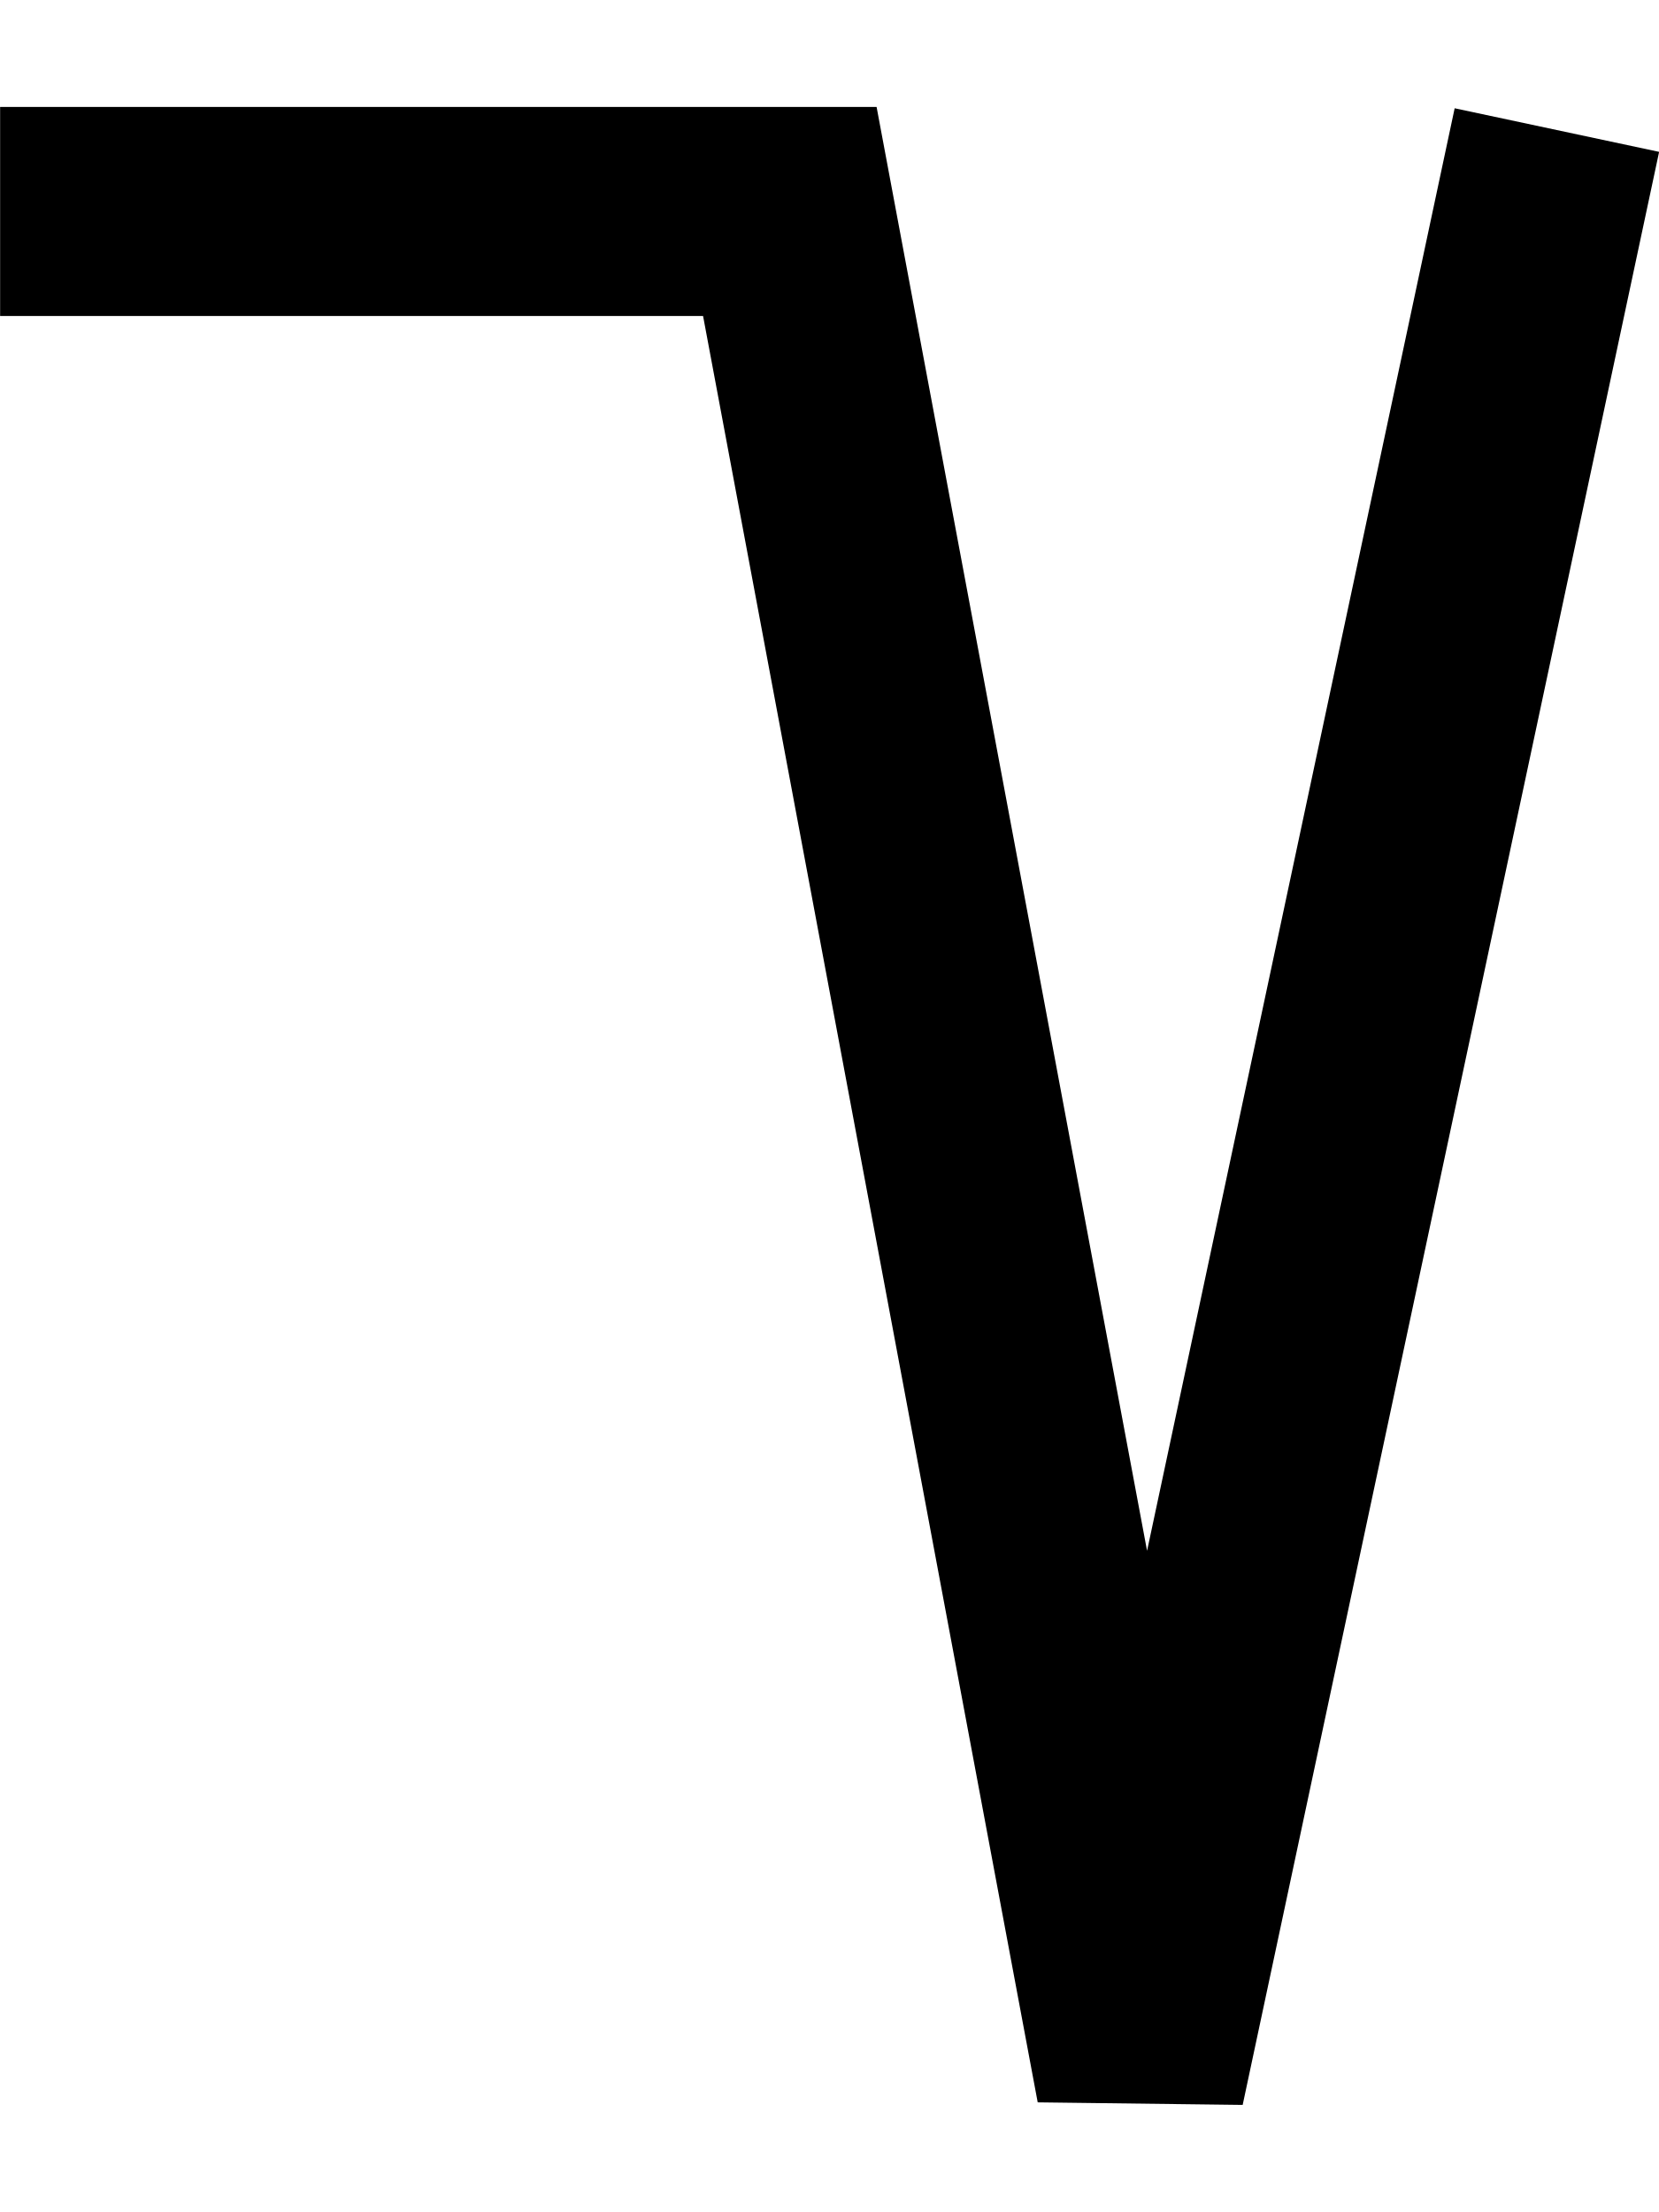
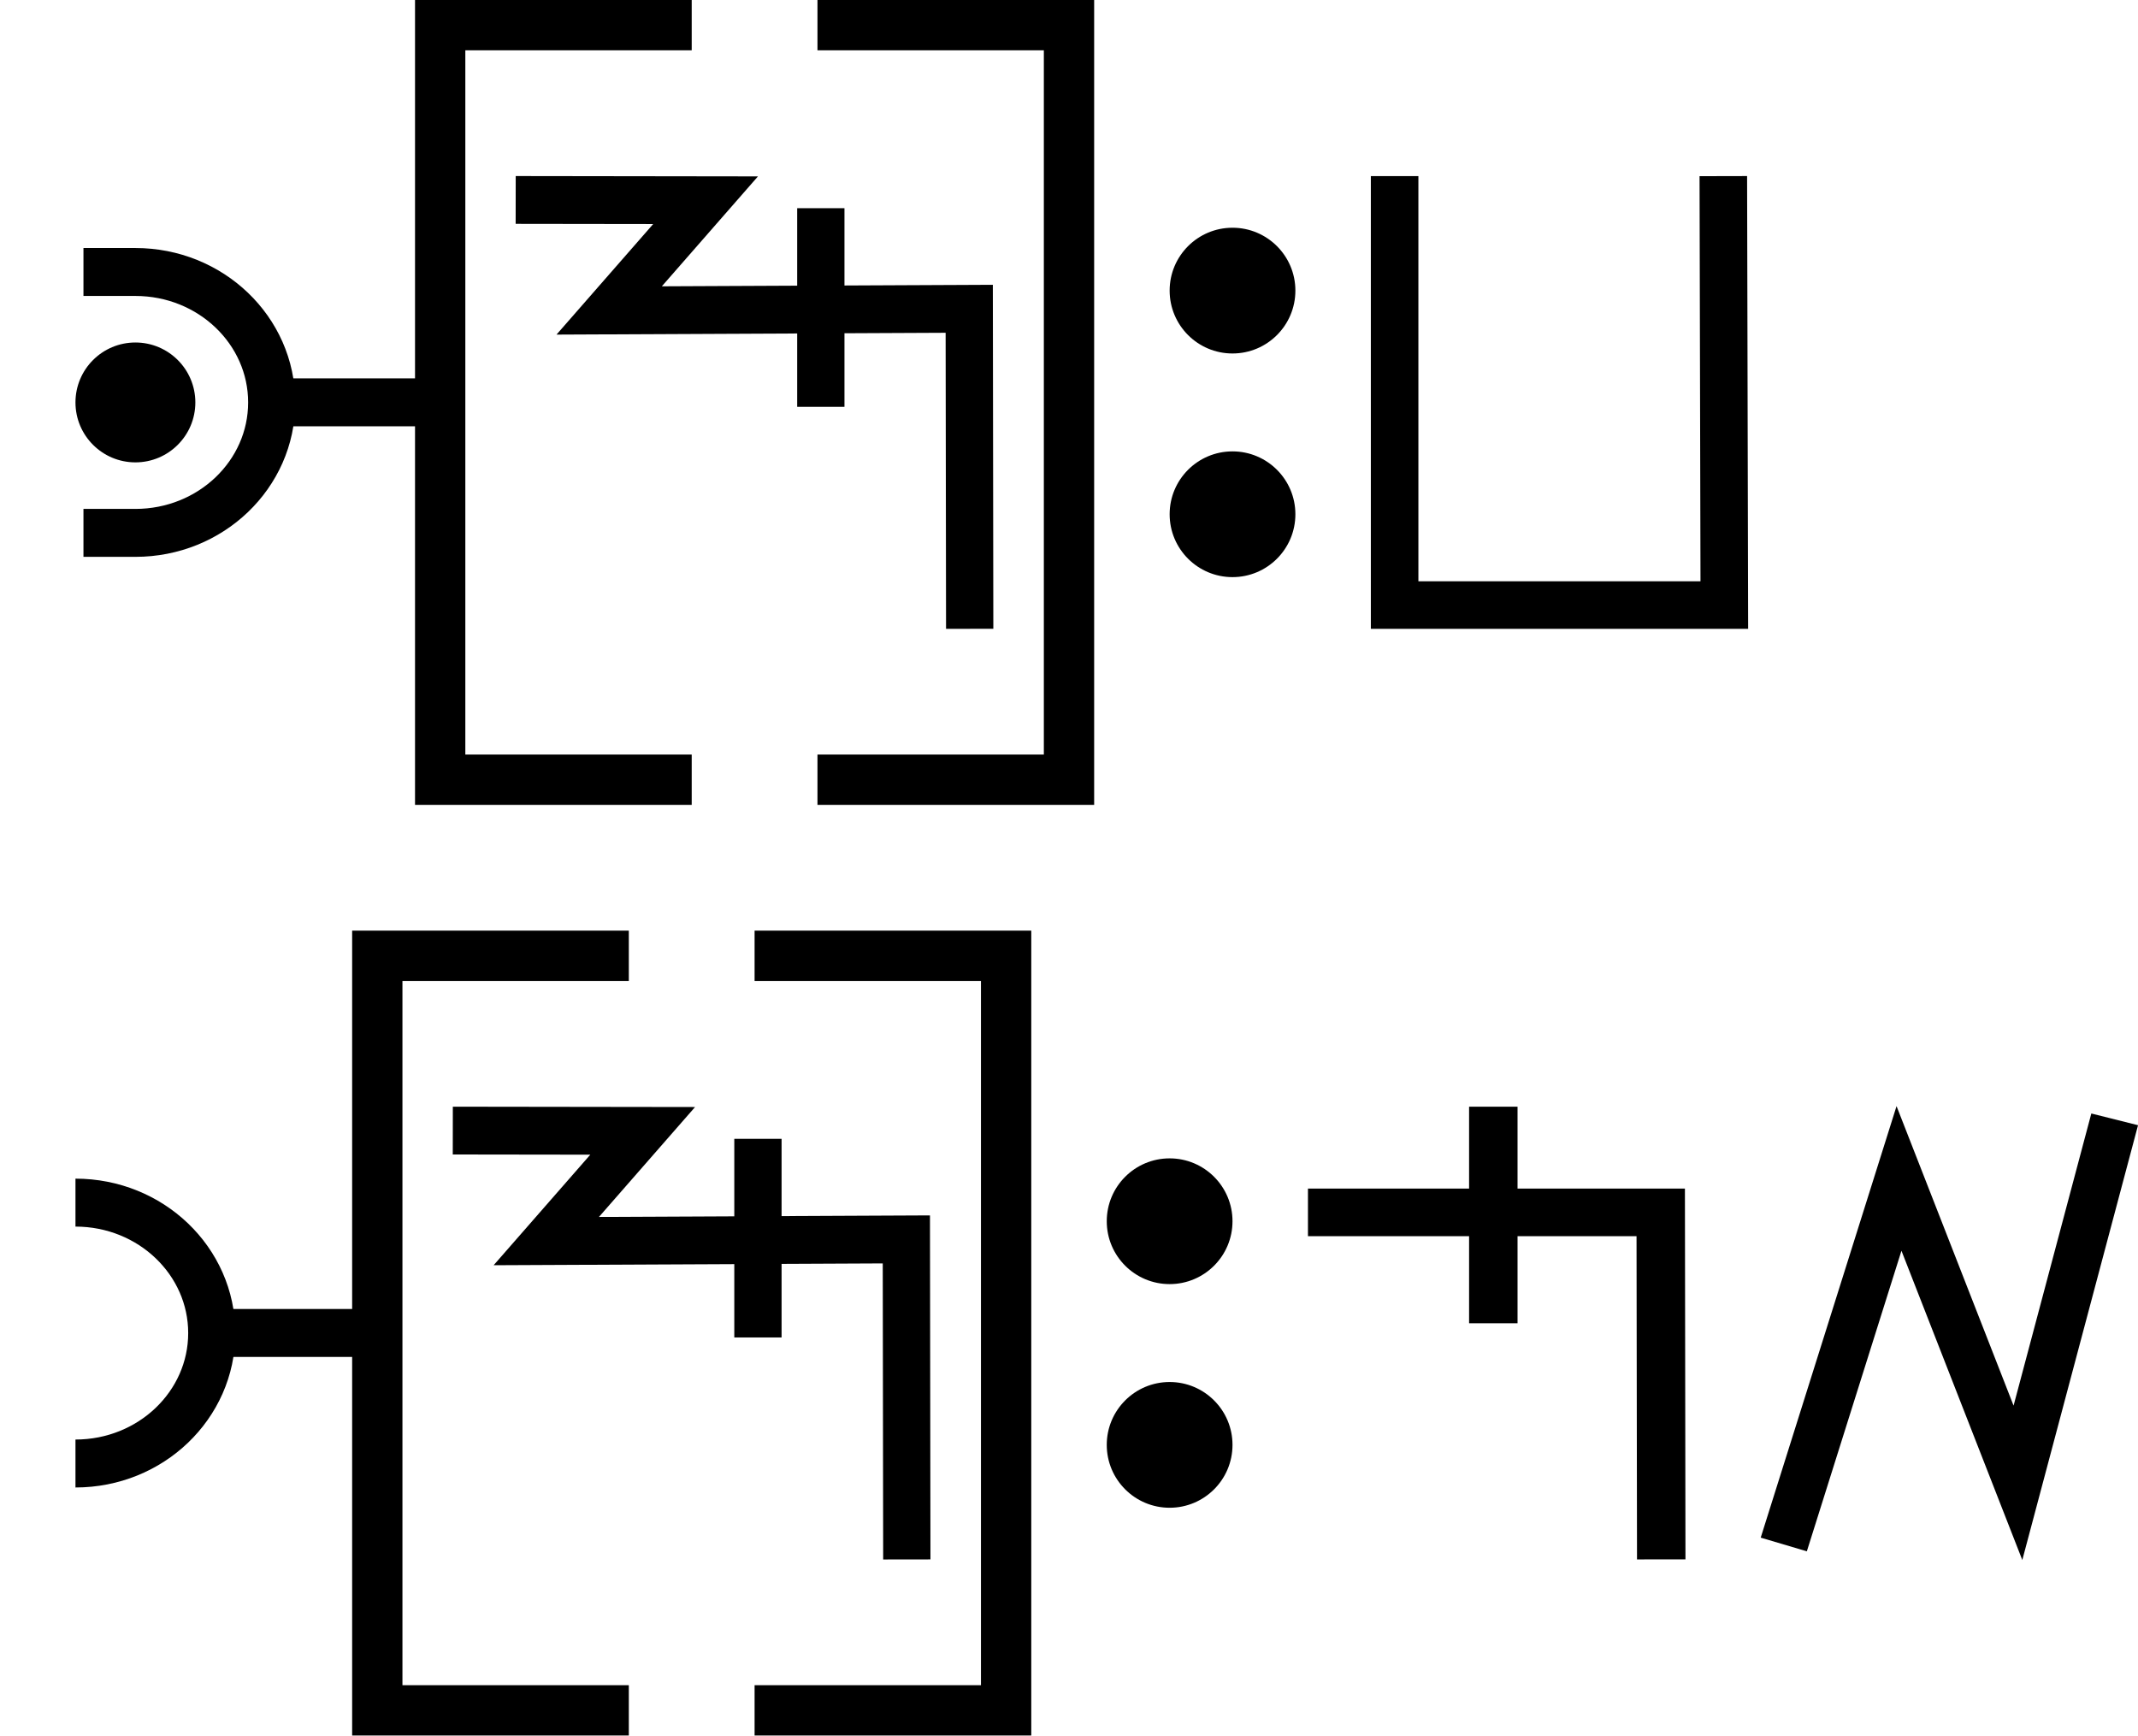
- <svg xmlns="http://www.w3.org/2000/svg" width="15" height="20" viewBox="0 0 15 20" version="1.1" id="svg3807">
-   <g id="layer L1" transform="translate(0,10)">
-     <g transform="translate(0,0)">
+ <svg xmlns="http://www.w3.org/2000/svg" width="85" height="69" viewBox="0 0 85 69" version="1.1" id="svg3807">
+   <g id="layer L1" transform="translate(0,16)">
+     <g transform="translate(3,0)">
+       <polyline points="24.5,-15 14.5,-15 14.5,15 24.5,15 " style="fill:none;stroke:black;stroke-width:2" />
+       <g transform="translate(17.5,0)">
+         <g transform="translate(0,0)">
+           <g id="layer1" transform="translate(0,-291.7083)">
+             <g transform="matrix(1.172932,0,0,-0.9520283,-583.8196,-1486.07)" id="g10351" style="stroke-width:1.788;stroke-miterlimit:4;stroke-dasharray:none">
+               <g transform="matrix(0.9094024,0,0,1.120415,45.09442,226.1223)" id="g10351-0" style="stroke-width:1.789;stroke-miterlimit:4;stroke-dasharray:none">
+                 <g id="g2601" transform="matrix(0.8925618,0,0,0.8925266,53.47671,-202.8362)" style="stroke-width:2.005">
+                   <g transform="matrix(0.9161032,0,0,-0.9078513,101.9969,-4745.411)" id="g14246" style="stroke-width:2.177;stroke-miterlimit:4;stroke-dasharray:none">
+                     <g id="g2026" transform="matrix(0.9836948,0,0,1.003382,0.4820347,12.44281)" style="stroke-width:2.191">
+                       <g id="g10351-6-6" transform="matrix(1,0,0,-1,-52.6095,-5050.459)" style="stroke-width:2.191;stroke-miterlimit:4;stroke-dasharray:none">
+                         <path id="path4186-6-7-94-7-8-3-4-9-4-6-7-7-6-2-7-8" d="m 505.411,-1877.514 v 9.106" style="fill:none;fill-rule:evenodd;stroke:#000000;stroke-width:2.191;stroke-linecap:butt;stroke-linejoin:miter;stroke-miterlimit:4;stroke-dasharray:none;stroke-opacity:1" />
+                       </g>
+                       <path style="fill:none;fill-rule:evenodd;stroke:#000000;stroke-width:2.191;stroke-linecap:butt;stroke-linejoin:miter;stroke-miterlimit:4;stroke-dasharray:none;stroke-opacity:1" d="m 438.662,-3182.429 8.799,0.012 -4.467,5.054 16.685,-0.077 0.021,14.672" id="path4176-9-6-97-2" />
+                     </g>
+                   </g>
+                 </g>
+               </g>
+             </g>
+           </g>
+         </g>
+       </g>
+       <polyline points="29.5,-15 39.5,-15 39.5,15 29.5,15 " style="fill:none;stroke:black;stroke-width:2" />
+       <g id="layer1" transform="translate(0,-291.7083)">
+         <g transform="matrix(1.172932,0,0,-0.9520283,-583.8196,-1486.07)" id="g10351" style="stroke-width:1.788;stroke-miterlimit:4;stroke-dasharray:none">
+           <g transform="matrix(0.9094024,0,0,1.120415,45.09442,226.1223)" id="g10351-0" style="stroke-width:1.789;stroke-miterlimit:4;stroke-dasharray:none">
+             <g id="g2601" transform="matrix(0.8925618,0,0,0.8925266,53.47671,-202.8362)" style="stroke-width:2.005">
+               <g transform="matrix(0.9161032,0,0,-0.9078513,101.9969,-4745.411)" id="g14246" style="stroke-width:2.177;stroke-miterlimit:4;stroke-dasharray:none">
+                 <g transform="matrix(1.222974,0,0,1.234139,-146.3597,738.2648)" id="g14253">
+                   <g transform="translate(-39.3611,1.9848)" id="g14264" style="stroke-width:1.772;stroke-miterlimit:4;stroke-dasharray:none">
+                     <g id="g10359-10-8" transform="matrix(1,0,0,-1,-52.73343,-5050.882)" style="stroke-width:1.772;stroke-miterlimit:4;stroke-dasharray:none">
+                       <g transform="matrix(1,0,0,-1,9.453375,-5051.509)" id="g14371">
+                         <g id="g10364-8-3" transform="matrix(1,0,0,-1,-48.16121,-5051.049)" />
+                         <g transform="translate(-27.1658,1.5491)" id="g14427">
+                           <g id="g10367-880-7" transform="matrix(1,0,0,-1,-48.16121,-5051.049)" />
+                           <g transform="translate(-45.4538,2.7243)" id="g14438">
+                             <g id="g10370-7-5" transform="matrix(1,0,0,-1,-48.16121,-5051.049)" />
+                             <g transform="translate(-30.4313,0.6037)" id="g14451">
+                               <g id="g12601" style="stroke-width:2.605;stroke-miterlimit:4;stroke-dasharray:none" transform="matrix(0.6486516,0,0,0.7128036,230.9036,-908.8502)">
+                                 <g style="stroke-width:1.48;stroke-miterlimit:4;stroke-dasharray:none" transform="matrix(1.846011,0,0,-1.679871,592.5355,-3070.463)" id="g4509-93-8">
+                                   <g id="g20055" transform="matrix(0.8002002,0,0,0.8223537,5.468814,10.95793)" style="stroke-width:1.824">
+                                     <g id="g20314" transform="matrix(0.9998634,0,0,-1,0.00611664,131.9087)" style="stroke-width:1.824">
+                                       <g id="g1248" transform="matrix(0.4865709,0,0,0.481358,19.61969,44.79501)" style="stroke-width:3.769;stroke-miterlimit:4;stroke-dasharray:none">
+                                         <g id="g1560" transform="matrix(0.7986289,0,0,0.7988544,6.441648,13.45424)" style="stroke-width:4.719">
+                                           <g id="g1745" transform="translate(8.315181,-6.137492)">
+                                             <g id="g2469" transform="translate(17.57402,-2.212496)">
+                                               <g id="g5102" transform="translate(-5.102108,0.563919)" style="stroke-width:3.775;stroke-miterlimit:4;stroke-dasharray:none">
+                                                 <g id="g8395" transform="translate(-1.821697,1.05357)">
+                                                   <g id="g8688" transform="translate(-0.2488129,-1.253024)">
+                                                     <g id="g9078" transform="translate(0.04681289,0.560783)" style="stroke-width:4.719;stroke-miterlimit:4;stroke-dasharray:none">
+                                                       <g id="g9477">
+                                                         <g id="g11145">
+                                                           <g id="g951" transform="translate(3.415347e-7,2.528218)">
+                                                             <g id="g1689" transform="translate(3.4154001e-7,-0.3041344)">
+                                                               <g id="g2808" transform="translate(6.000886)">
+                                                                 <g id="g2548" />
+                                                                 <g id="g3802">
+                                                                   <path id="path3355-7-6-5-2-1-3-1-2-8-6-9-0-3-2" d="m 16.3,30.828 h 5.201 c 7.536,0 13.645,5.749 13.645,12.84 0,7.092 -6.109,12.841 -13.645,12.841 h -5.201" style="stroke-width:4.719;stroke-miterlimit:4;stroke-dasharray:none;fill:none;fill-rule:evenodd;stroke:#000000;stroke-linecap:butt;stroke-linejoin:miter;stroke-opacity:1" />
+                                                                   <path id="path4186-6-7-5-0-0-9-3-4-1-3-09-6-8-0-7-5" d="M 52.044,43.658 H 35.781" style="stroke-width:4.719;stroke-miterlimit:4;stroke-dasharray:none;fill:none;fill-rule:evenodd;stroke:#000000;stroke-linecap:butt;stroke-linejoin:miter;stroke-opacity:1" />
+                                                                   <ellipse style="fill:#000000;fill-opacity:1;stroke:none;stroke-width:4.719;stroke-miterlimit:4;stroke-dasharray:none" id="path2614" cx="21.501" cy="43.668" rx="6.001" ry="5.9" />
+                                                                 </g>
+                                                               </g>
+                                                             </g>
+                                                           </g>
+                                                         </g>
+                                                       </g>
+                                                     </g>
+                                                   </g>
+                                                 </g>
+                                               </g>
+                                             </g>
+                                           </g>
+                                         </g>
+                                       </g>
+                                     </g>
+                                   </g>
+                                 </g>
+                               </g>
+                             </g>
+                           </g>
+                         </g>
+                       </g>
+                     </g>
+                   </g>
+                 </g>
+               </g>
+             </g>
+           </g>
+         </g>
+       </g>
+     </g>
+     <g transform="translate(46.5,0)">
      <g transform="translate(0,0)">
        <g id="layer1" transform="translate(0,-291.7083)">
          <g transform="matrix(1.172932,0,0,-0.9520283,-583.8196,-1486.07)" id="g10351" style="stroke-width:1.788;stroke-miterlimit:4;stroke-dasharray:none">
            <g transform="matrix(0.9094024,0,0,1.120415,45.09442,226.1223)" id="g10351-0" style="stroke-width:1.789;stroke-miterlimit:4;stroke-dasharray:none">
              <g id="g2601" transform="matrix(0.8925618,0,0,0.8925266,53.47671,-202.8362)" style="stroke-width:2.005">
-                 <g transform="matrix(1.120371,0,0,1.120415,-103.276,239.3698)" id="g10356">
-                   <path style="fill:none;fill-rule:evenodd;stroke:#000000;stroke-width:1.772;stroke-linecap:butt;stroke-linejoin:miter;stroke-miterlimit:4;stroke-dasharray:none;stroke-opacity:1" d="m 549.644,-1871.022 -3.53,-16.555 -2.972,15.865 h -6.694" id="path4186-6-7-94-7-8-3-4-9-6-9-9-8-7-3-2" />
+                 <g transform="matrix(0.9161032,0,0,-0.9078513,101.9969,-4745.411)" id="g14246" style="stroke-width:2.177;stroke-miterlimit:4;stroke-dasharray:none">
+                   <g transform="matrix(1.222974,0,0,1.234139,-146.3597,738.2648)" id="g14253">
+                     <g transform="translate(-39.3611,1.9848)" id="g14264" style="stroke-width:1.772;stroke-miterlimit:4;stroke-dasharray:none">
+                       <g id="g10359-10-8" transform="matrix(1,0,0,-1,-52.73343,-5050.882)" style="stroke-width:1.772;stroke-miterlimit:4;stroke-dasharray:none">
+                         <g transform="matrix(1,0,0,-1,9.453375,-5051.509)" id="g14371">
+                           <g id="g10364-8-3" transform="matrix(1,0,0,-1,-48.16121,-5051.049)" />
+                           <g transform="translate(-27.1658,1.5491)" id="g14427">
+                             <g id="g10367-880-7" transform="matrix(1,0,0,-1,-48.16121,-5051.049)" />
+                             <g transform="translate(-45.4538,2.7243)" id="g14438">
+                               <g id="g10370-7-5" transform="matrix(1,0,0,-1,-48.16121,-5051.049)" />
+                               <g transform="translate(-30.4313,0.6037)" id="g14451">
+                                 <g id="g12601" style="stroke-width:2.605;stroke-miterlimit:4;stroke-dasharray:none" transform="matrix(0.6486516,0,0,0.7128036,230.9036,-908.8502)">
+                                   <g id="layer1-6-3-56-3-8-9" transform="matrix(1.060054,0,0,0.9646497,1319.467,-2988.315)" style="stroke-width:3.789">
+                                     <g transform="matrix(5.820712,0,0,5.820712,-711.3569,-666.8932)" id="g5414-3-0-2-5-3-2" style="stroke-width:3.789">
+                                       <g transform="matrix(0.2597607,0,0,0.2597607,12.18558,38.7607)" id="g4442-6-1-3-9-93-5-0" style="stroke-width:3.789">
+                                         <g transform="rotate(180,65.80256,172.9668)" id="g4446-6-9-0-0-1-4-6-2" style="stroke-width:3.789">
+                                           <g transform="translate(-1.010153,-6.12405)" id="g4404-1-2-4-9-2-1-5-3" style="stroke-width:3.789">
+                                             <circle style="fill:#000000;fill-opacity:1;fill-rule:evenodd;stroke:none;stroke-width:1.454;stroke-linecap:butt;stroke-linejoin:miter;stroke-miterlimit:4;stroke-dasharray:none;stroke-opacity:1" id="path3355-3-8-2-7-5-9-7" cx="-118.645" cy="-195.522" r="2.254" transform="scale(-1)" />
+                                             <circle style="fill:#000000;fill-opacity:1;fill-rule:evenodd;stroke:none;stroke-width:1.454;stroke-linecap:butt;stroke-linejoin:miter;stroke-miterlimit:4;stroke-dasharray:none;stroke-opacity:1" id="path3355-3-8-9-5-0-0-9-5" cx="-118.645" cy="-187.504" r="2.254" transform="scale(-1)" />
+                                           </g>
+                                         </g>
+                                       </g>
+                                     </g>
+                                   </g>
+                                 </g>
+                               </g>
+                             </g>
+                           </g>
+                         </g>
+                       </g>
+                     </g>
+                   </g>
+                 </g>
+               </g>
+             </g>
+           </g>
+         </g>
+       </g>
+       <g transform="translate(8,0)">
+         <g transform="translate(0,0)">
+           <g id="layer1" transform="translate(0,-291.7083)">
+             <g transform="matrix(1.172932,0,0,-0.9520283,-583.8196,-1486.07)" id="g10351" style="stroke-width:1.788;stroke-miterlimit:4;stroke-dasharray:none">
+               <g transform="matrix(0.9094024,0,0,1.120415,45.09442,226.1223)" id="g10351-0" style="stroke-width:1.789;stroke-miterlimit:4;stroke-dasharray:none">
+                 <g id="g2601" transform="matrix(0.8925618,0,0,0.8925266,53.47671,-202.8362)" style="stroke-width:2.005">
+                   <g id="g3084" transform="matrix(1.011122,0,0,0.9932151,-7.370096,-13.71252)" style="stroke-width:2.001">
+                     <g transform="matrix(0.8377975,0,0,0.8280196,-39.34358,-319.7406)" id="g10367" style="stroke-width:2.22;stroke-miterlimit:4;stroke-dasharray:none">
+                       <g transform="matrix(1.322571,0,0,1.36237,-261.9599,693.0778)" id="g10370" style="stroke-width:1.772;stroke-miterlimit:4;stroke-dasharray:none">
+                         <path style="fill:none;fill-rule:evenodd;stroke:#000000;stroke-width:1.772;stroke-linecap:butt;stroke-linejoin:miter;stroke-miterlimit:4;stroke-dasharray:none;stroke-opacity:1" d="m 697.559,-1870.265 0.037,-15.987 H 685.308 l -3.3e-4,15.987" id="path4186-6-7-94-7-8-3-4-9-4-2-5-4-1" />
+                       </g>
+                     </g>
+                   </g>
+                 </g>
+               </g>
+             </g>
+           </g>
+         </g>
+       </g>
+     </g>
+   </g>
+   <g id="layer L3" transform="translate(0,53)">
+     <g transform="translate(3,0)">
+       <polyline points="22,-15 12,-15 12,15 22,15 " style="fill:none;stroke:black;stroke-width:2" />
+       <g transform="translate(15,0)">
+         <g transform="translate(0,0)">
+           <g id="layer1" transform="translate(0,-291.7083)">
+             <g transform="matrix(1.172932,0,0,-0.9520283,-583.8196,-1486.07)" id="g10351" style="stroke-width:1.788;stroke-miterlimit:4;stroke-dasharray:none">
+               <g transform="matrix(0.9094024,0,0,1.120415,45.09442,226.1223)" id="g10351-0" style="stroke-width:1.789;stroke-miterlimit:4;stroke-dasharray:none">
+                 <g id="g2601" transform="matrix(0.8925618,0,0,0.8925266,53.47671,-202.8362)" style="stroke-width:2.005">
+                   <g transform="matrix(0.9161032,0,0,-0.9078513,101.9969,-4745.411)" id="g14246" style="stroke-width:2.177;stroke-miterlimit:4;stroke-dasharray:none">
+                     <g id="g2026" transform="matrix(0.9836948,0,0,1.003382,0.4820347,12.44281)" style="stroke-width:2.191">
+                       <g id="g10351-6-6" transform="matrix(1,0,0,-1,-52.6095,-5050.459)" style="stroke-width:2.191;stroke-miterlimit:4;stroke-dasharray:none">
+                         <path id="path4186-6-7-94-7-8-3-4-9-4-6-7-7-6-2-7-8" d="m 505.411,-1877.514 v 9.106" style="fill:none;fill-rule:evenodd;stroke:#000000;stroke-width:2.191;stroke-linecap:butt;stroke-linejoin:miter;stroke-miterlimit:4;stroke-dasharray:none;stroke-opacity:1" />
+                       </g>
+                       <path style="fill:none;fill-rule:evenodd;stroke:#000000;stroke-width:2.191;stroke-linecap:butt;stroke-linejoin:miter;stroke-miterlimit:4;stroke-dasharray:none;stroke-opacity:1" d="m 438.662,-3182.429 8.799,0.012 -4.467,5.054 16.685,-0.077 0.021,14.672" id="path4176-9-6-97-2" />
+                     </g>
+                   </g>
+                 </g>
+               </g>
+             </g>
+           </g>
+         </g>
+       </g>
+       <polyline points="27,-15 37,-15 37,15 27,15 " style="fill:none;stroke:black;stroke-width:2" />
+       <g id="layer1" transform="translate(0,-291.7083)">
+         <g transform="matrix(1.172932,0,0,-0.9520283,-583.8196,-1486.07)" id="g10351" style="stroke-width:1.788;stroke-miterlimit:4;stroke-dasharray:none">
+           <g transform="matrix(0.9094024,0,0,1.120415,45.09442,226.1223)" id="g10351-0" style="stroke-width:1.789;stroke-miterlimit:4;stroke-dasharray:none">
+             <g id="g2601" transform="matrix(0.8925618,0,0,0.8925266,53.47671,-202.8362)" style="stroke-width:2.005">
+               <g transform="matrix(0.9161032,0,0,-0.9078513,101.9969,-4745.411)" id="g14246" style="stroke-width:2.177;stroke-miterlimit:4;stroke-dasharray:none">
+                 <g transform="matrix(1.222974,0,0,1.234139,-146.3597,738.2648)" id="g14253">
+                   <g transform="translate(-39.3611,1.9848)" id="g14264" style="stroke-width:1.772;stroke-miterlimit:4;stroke-dasharray:none">
+                     <g id="g10359-10-8" transform="matrix(1,0,0,-1,-52.73343,-5050.882)" style="stroke-width:1.772;stroke-miterlimit:4;stroke-dasharray:none">
+                       <g transform="matrix(1,0,0,-1,9.453375,-5051.509)" id="g14371">
+                         <g id="g10364-8-3" transform="matrix(1,0,0,-1,-48.16121,-5051.049)" />
+                         <g transform="translate(-27.1658,1.5491)" id="g14427">
+                           <g id="g10367-880-7" transform="matrix(1,0,0,-1,-48.16121,-5051.049)" />
+                           <g transform="translate(-45.4538,2.7243)" id="g14438">
+                             <g id="g10370-7-5" transform="matrix(1,0,0,-1,-48.16121,-5051.049)" />
+                             <g transform="translate(-30.4313,0.6037)" id="g14451">
+                               <g id="g12601" style="stroke-width:2.605;stroke-miterlimit:4;stroke-dasharray:none" transform="matrix(0.6486516,0,0,0.7128036,230.9036,-908.8502)">
+                                 <g style="stroke-width:1.48;stroke-miterlimit:4;stroke-dasharray:none" transform="matrix(1.846011,0,0,-1.679871,592.5355,-3070.463)" id="g4509-93-8">
+                                   <g id="g20055" transform="matrix(0.8002002,0,0,0.8223537,5.468814,10.95793)" style="stroke-width:1.824">
+                                     <g id="g20314" transform="matrix(0.9998634,0,0,-1,0.00611664,131.9087)" style="stroke-width:1.824">
+                                       <g id="g1248" transform="matrix(0.4865709,0,0,0.481358,19.61969,44.79501)" style="stroke-width:3.769;stroke-miterlimit:4;stroke-dasharray:none">
+                                         <g id="g1560" transform="matrix(0.7986289,0,0,0.7988544,6.441648,13.45424)" style="stroke-width:4.719">
+                                           <g id="g1745" transform="translate(8.315181,-6.137492)">
+                                             <g id="g2469" transform="translate(17.57402,-2.212496)">
+                                               <g id="g5102" transform="translate(-5.102108,0.563919)" style="stroke-width:3.775;stroke-miterlimit:4;stroke-dasharray:none">
+                                                 <g id="g8395" transform="translate(-1.821697,1.05357)">
+                                                   <g id="g8688" transform="translate(-0.2488129,-1.253024)">
+                                                     <g id="g9078" transform="translate(0.04681289,0.560783)" style="stroke-width:4.719;stroke-miterlimit:4;stroke-dasharray:none">
+                                                       <g id="g9477">
+                                                         <g id="g11145">
+                                                           <g id="g951" transform="translate(3.415347e-7,2.528218)">
+                                                             <g id="g1689" transform="translate(3.4154001e-7,-0.3041344)">
+                                                               <g id="g2548">
+                                                                 <path id="path3355-7-6-5-2-1-3-1-2-8-6-9-0-3-2" d="m 21.501,56.509 c 7.536,0 13.645,-5.749 13.645,-12.841 0,-7.091 -6.109,-12.84 -13.645,-12.84" style="fill:none;fill-rule:evenodd;stroke:#000000;stroke-width:4.719;stroke-linecap:butt;stroke-linejoin:miter;stroke-miterlimit:4;stroke-dasharray:none;stroke-opacity:1" />
+                                                                 <path id="path4186-6-7-5-0-0-9-3-4-1-3-09-6-8-0-7-5" d="M 52.044,43.658 H 35.781" style="fill:none;fill-rule:evenodd;stroke:#000000;stroke-width:4.719;stroke-linecap:butt;stroke-linejoin:miter;stroke-miterlimit:4;stroke-dasharray:none;stroke-opacity:1" />
+                                                               </g>
+                                                             </g>
+                                                           </g>
+                                                         </g>
+                                                       </g>
+                                                     </g>
+                                                   </g>
+                                                 </g>
+                                               </g>
+                                             </g>
+                                           </g>
+                                         </g>
+                                       </g>
+                                     </g>
+                                   </g>
+                                 </g>
+                               </g>
+                             </g>
+                           </g>
+                         </g>
+                       </g>
+                     </g>
+                   </g>
+                 </g>
+               </g>
+             </g>
+           </g>
+         </g>
+       </g>
+     </g>
+     <g transform="translate(44,0)">
+       <g transform="translate(0,0)">
+         <g id="layer1" transform="translate(0,-291.7083)">
+           <g transform="matrix(1.172932,0,0,-0.9520283,-583.8196,-1486.07)" id="g10351" style="stroke-width:1.788;stroke-miterlimit:4;stroke-dasharray:none">
+             <g transform="matrix(0.9094024,0,0,1.120415,45.09442,226.1223)" id="g10351-0" style="stroke-width:1.789;stroke-miterlimit:4;stroke-dasharray:none">
+               <g id="g2601" transform="matrix(0.8925618,0,0,0.8925266,53.47671,-202.8362)" style="stroke-width:2.005">
+                 <g transform="matrix(0.9161032,0,0,-0.9078513,101.9969,-4745.411)" id="g14246" style="stroke-width:2.177;stroke-miterlimit:4;stroke-dasharray:none">
+                   <g transform="matrix(1.222974,0,0,1.234139,-146.3597,738.2648)" id="g14253">
+                     <g transform="translate(-39.3611,1.9848)" id="g14264" style="stroke-width:1.772;stroke-miterlimit:4;stroke-dasharray:none">
+                       <g id="g10359-10-8" transform="matrix(1,0,0,-1,-52.73343,-5050.882)" style="stroke-width:1.772;stroke-miterlimit:4;stroke-dasharray:none">
+                         <g transform="matrix(1,0,0,-1,9.453375,-5051.509)" id="g14371">
+                           <g id="g10364-8-3" transform="matrix(1,0,0,-1,-48.16121,-5051.049)" />
+                           <g transform="translate(-27.1658,1.5491)" id="g14427">
+                             <g id="g10367-880-7" transform="matrix(1,0,0,-1,-48.16121,-5051.049)" />
+                             <g transform="translate(-45.4538,2.7243)" id="g14438">
+                               <g id="g10370-7-5" transform="matrix(1,0,0,-1,-48.16121,-5051.049)" />
+                               <g transform="translate(-30.4313,0.6037)" id="g14451">
+                                 <g id="g12601" style="stroke-width:2.605;stroke-miterlimit:4;stroke-dasharray:none" transform="matrix(0.6486516,0,0,0.7128036,230.9036,-908.8502)">
+                                   <g id="layer1-6-3-56-3-8-9" transform="matrix(1.060054,0,0,0.9646497,1319.467,-2988.315)" style="stroke-width:3.789">
+                                     <g transform="matrix(5.820712,0,0,5.820712,-711.3569,-666.8932)" id="g5414-3-0-2-5-3-2" style="stroke-width:3.789">
+                                       <g transform="matrix(0.2597607,0,0,0.2597607,12.18558,38.7607)" id="g4442-6-1-3-9-93-5-0" style="stroke-width:3.789">
+                                         <g transform="rotate(180,65.80256,172.9668)" id="g4446-6-9-0-0-1-4-6-2" style="stroke-width:3.789">
+                                           <g transform="translate(-1.010153,-6.12405)" id="g4404-1-2-4-9-2-1-5-3" style="stroke-width:3.789">
+                                             <circle style="fill:#000000;fill-opacity:1;fill-rule:evenodd;stroke:none;stroke-width:1.454;stroke-linecap:butt;stroke-linejoin:miter;stroke-miterlimit:4;stroke-dasharray:none;stroke-opacity:1" id="path3355-3-8-2-7-5-9-7" cx="-118.645" cy="-195.522" r="2.254" transform="scale(-1)" />
+                                             <circle style="fill:#000000;fill-opacity:1;fill-rule:evenodd;stroke:none;stroke-width:1.454;stroke-linecap:butt;stroke-linejoin:miter;stroke-miterlimit:4;stroke-dasharray:none;stroke-opacity:1" id="path3355-3-8-9-5-0-0-9-5" cx="-118.645" cy="-187.504" r="2.254" transform="scale(-1)" />
+                                           </g>
+                                         </g>
+                                       </g>
+                                     </g>
+                                   </g>
+                                 </g>
+                               </g>
+                             </g>
+                           </g>
+                         </g>
+                       </g>
+                     </g>
+                   </g>
+                 </g>
+               </g>
+             </g>
+           </g>
+         </g>
+       </g>
+       <g transform="translate(8,0)">
+         <g transform="translate(0,0)">
+           <g id="layer1" transform="translate(0,-291.7083)">
+             <g transform="matrix(1.172932,0,0,-0.9520283,-583.8196,-1486.07)" id="g10351" style="stroke-width:1.788;stroke-miterlimit:4;stroke-dasharray:none">
+               <g transform="matrix(0.9094024,0,0,1.120415,45.09442,226.1223)" id="g10351-0" style="stroke-width:1.789;stroke-miterlimit:4;stroke-dasharray:none">
+                 <g id="g2601" transform="matrix(0.8925618,0,0,0.8925266,53.47671,-202.8362)" style="stroke-width:2.005">
+                   <g id="g3084" transform="matrix(1.011122,0,0,0.9932151,-7.370096,-3.208633)" style="stroke-width:2.001">
+                     <path style="fill:none;fill-rule:evenodd;stroke:#000000;stroke-width:2.001;stroke-linecap:butt;stroke-linejoin:miter;stroke-miterlimit:4;stroke-dasharray:none;stroke-opacity:1" d="m 514.148,-1885.254 -0.021,14.59 h -14.569" id="path4186-6-7-94-7-8-3-4-9-4-6-1-9-0" />
+                     <path style="fill:none;fill-rule:evenodd;stroke:#000000;stroke-width:2.001;stroke-linecap:butt;stroke-linejoin:miter;stroke-miterlimit:4;stroke-dasharray:none;stroke-opacity:1" d="m 507.213,-1875.326 v 9.106" id="path4186-6-7-94-7-8-3-4-9-4-6-7-7-6-2" />
+                   </g>
+                 </g>
+               </g>
+             </g>
+           </g>
+         </g>
+         <g transform="translate(18,0)">
+           <g id="layer1" transform="translate(0,-291.7083)">
+             <g transform="matrix(1.172932,0,0,-0.9520283,-583.8196,-1486.07)" id="g10351" style="stroke-width:1.788;stroke-miterlimit:4;stroke-dasharray:none">
+               <g transform="matrix(0.9094024,0,0,1.120415,45.09442,226.1223)" id="g10351-0" style="stroke-width:1.789;stroke-miterlimit:4;stroke-dasharray:none">
+                 <g id="g2601" transform="matrix(0.8925618,0,0,0.8925266,53.47671,-202.8362)" style="stroke-width:2.005">
+                   <g id="g3084" transform="matrix(1.011122,0,0,0.9932151,-7.370096,-13.71252)" style="stroke-width:2.001">
+                     <g transform="matrix(0.8377975,0,0,0.8280196,-39.34358,-319.7406)" id="g10367" style="stroke-width:2.22;stroke-miterlimit:4;stroke-dasharray:none">
+                       <path style="fill:none;fill-rule:evenodd;stroke:#000000;stroke-width:2.378;stroke-linecap:butt;stroke-linejoin:miter;stroke-miterlimit:4;stroke-dasharray:none;stroke-opacity:1" d="m 660.685,-1855.555 -4.769,-18.457 -5.863,15.457 -5.68,-18.588" id="path4186-6-7-94-7-8-3-4-9-6-9-9-0-1-3" />
+                     </g>
+                   </g>
                </g>
              </g>
            </g>
          </g>
        </g>
      </g>
    </g>
  </g>
</svg>
